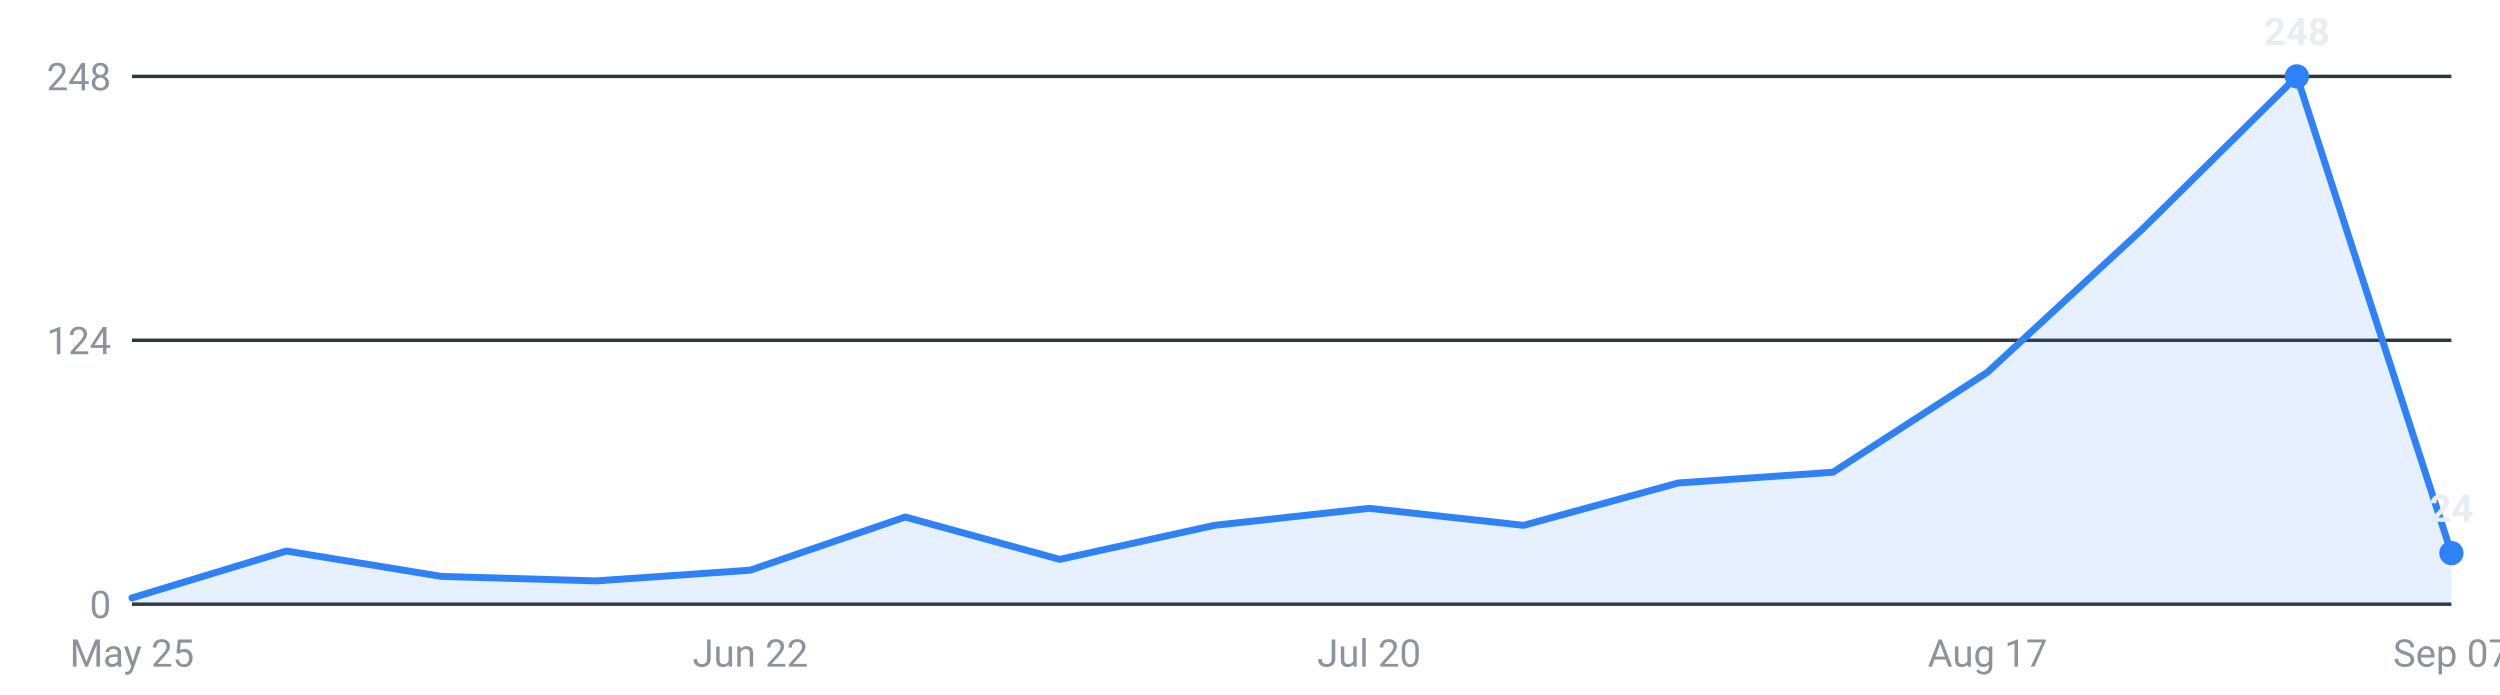
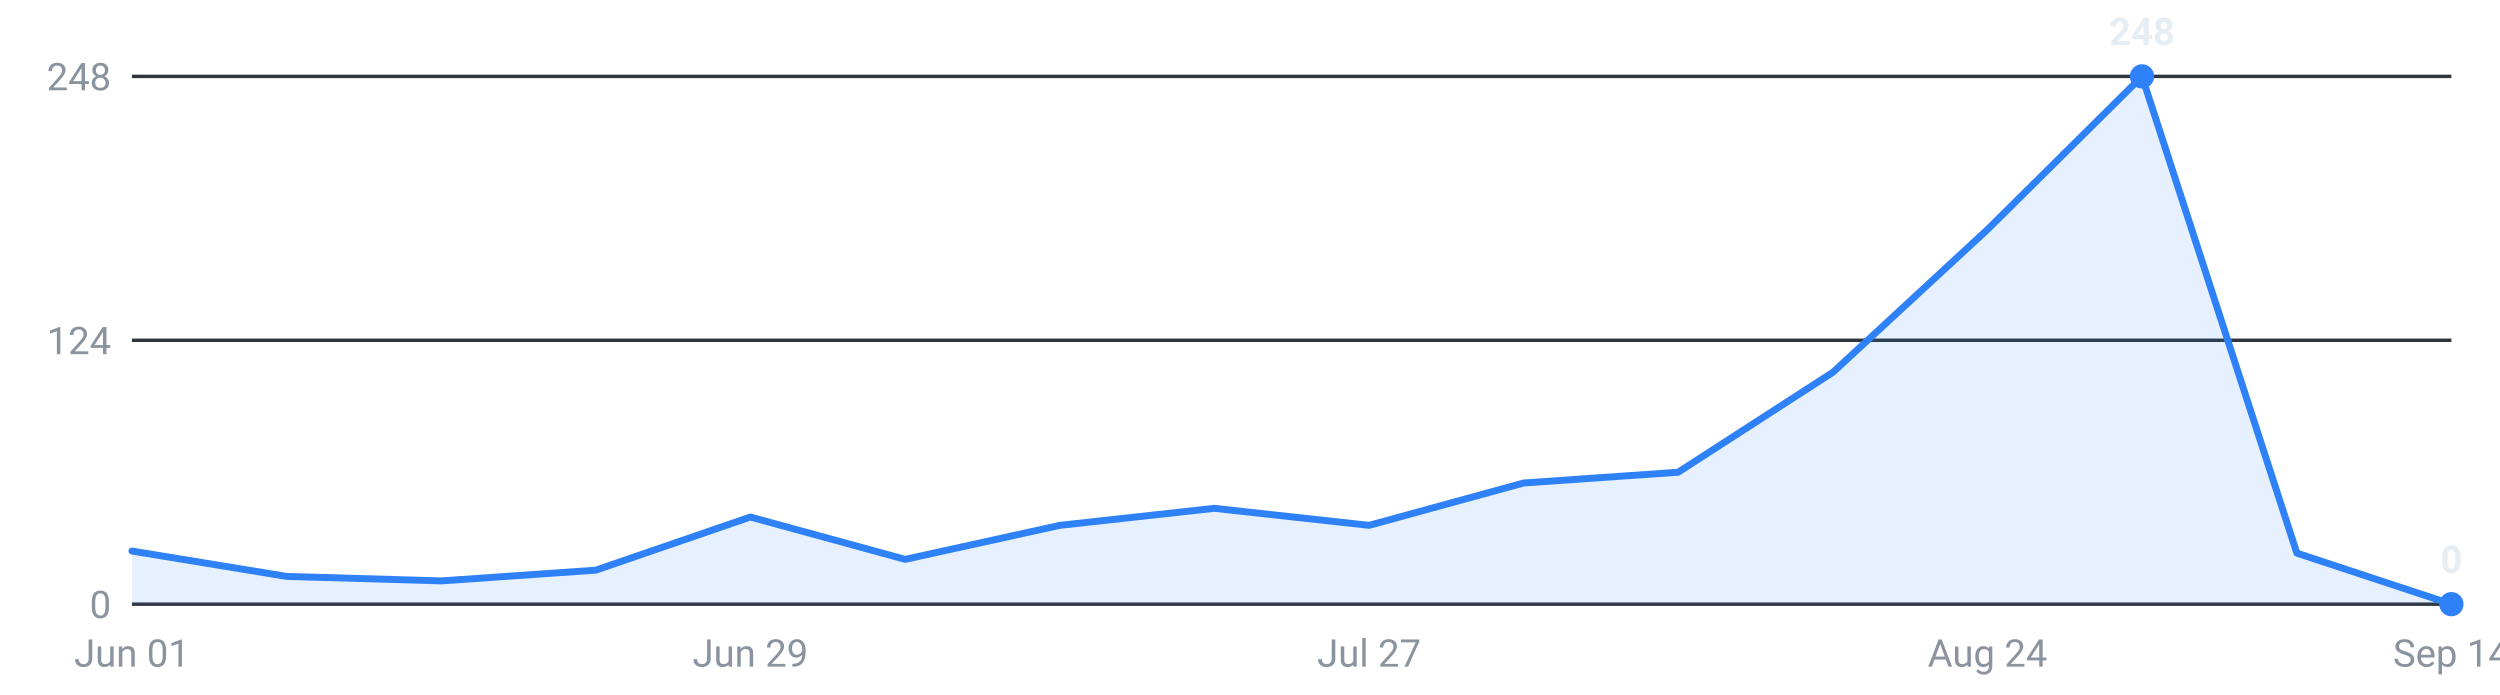
<svg xmlns="http://www.w3.org/2000/svg" viewBox="0 0 720 200" width="720" height="200" role="img" aria-label="Internships posted per week, last 16 weeks">
  <g font-family="-apple-system,Segoe UI,Roboto,sans-serif" font-size="11">
    <line x1="38" y1="174.0" x2="706" y2="174.0" stroke="#30363d" stroke-width="1" />
    <text x="32" y="178.0" text-anchor="end" fill="#8b949e">0</text>
    <line x1="38" y1="98.0" x2="706" y2="98.0" stroke="#30363d" stroke-width="1" />
    <text x="32" y="102.0" text-anchor="end" fill="#8b949e">124</text>
    <line x1="38" y1="22.0" x2="706" y2="22.0" stroke="#30363d" stroke-width="1" />
    <text x="32" y="26.0" text-anchor="end" fill="#8b949e">248</text>
-     <path d="M38.0,174 L38.0,172.2 L82.5,158.7 L127.1,166.0 L171.6,167.3 L216.1,164.2 L260.7,148.9 L305.2,161.1 L349.7,151.3 L394.3,146.4 L438.8,151.3 L483.3,139.1 L527.9,136.0 L572.4,107.2 L616.9,66.1 L661.5,22.0 L706.0,159.3 L706.0,174 Z" fill="#2f81f7" fill-opacity="0.12" />
-     <polyline points="38.0,172.2 82.5,158.7 127.1,166.0 171.6,167.3 216.1,164.2 260.7,148.9 305.2,161.1 349.7,151.3 394.3,146.4 438.8,151.3 483.3,139.1 527.9,136.0 572.4,107.2 616.9,66.1 661.5,22.0 706.0,159.3" fill="none" stroke="#2f81f7" stroke-width="2" stroke-linejoin="round" stroke-linecap="round" />
-     <circle cx="661.5" cy="22.0" r="3.5" fill="#2f81f7" />
-     <text x="661.5" y="13.0" text-anchor="middle" fill="#e6edf3" font-weight="600">248</text>
-     <circle cx="706.0" cy="159.3" r="3.5" fill="#2f81f7" />
-     <text x="706.0" y="150.3" text-anchor="middle" fill="#e6edf3" font-weight="600">24</text>
-     <text x="38.0" y="192" text-anchor="middle" fill="#8b949e">May 25</text>
-     <text x="216.1" y="192" text-anchor="middle" fill="#8b949e">Jun 22</text>
-     <text x="394.3" y="192" text-anchor="middle" fill="#8b949e">Jul 20</text>
-     <text x="572.4" y="192" text-anchor="middle" fill="#8b949e">Aug 17</text>
-     <text x="706.0" y="192" text-anchor="middle" fill="#8b949e">Sep 07</text>
+     <path d="M38.0,174 L38.0,158.7 L82.5,166.0 L127.1,167.3 L171.6,164.2 L216.1,148.9 L260.7,161.1 L305.2,151.3 L349.7,146.4 L394.3,151.3 L438.8,139.1 L483.3,136.0 L527.9,107.2 L572.4,66.1 L616.9,22.0 L661.5,159.3 L706.0,174.0 L706.0,174 Z" fill="#2f81f7" fill-opacity="0.12" />
+     <polyline points="38.0,158.7 82.5,166.0 127.1,167.3 171.6,164.2 216.1,148.9 260.7,161.1 305.2,151.3 349.7,146.4 394.3,151.3 438.8,139.1 483.3,136.0 527.9,107.2 572.4,66.1 616.9,22.0 661.5,159.3 706.0,174.0" fill="none" stroke="#2f81f7" stroke-width="2" stroke-linejoin="round" stroke-linecap="round" />
+     <circle cx="616.9" cy="22.0" r="3.5" fill="#2f81f7" />
+     <text x="616.9" y="13.0" text-anchor="middle" fill="#e6edf3" font-weight="600">248</text>
+     <circle cx="706.0" cy="174.0" r="3.5" fill="#2f81f7" />
+     <text x="706.0" y="165.0" text-anchor="middle" fill="#e6edf3" font-weight="600">0</text>
+     <text x="38.0" y="192" text-anchor="middle" fill="#8b949e">Jun 01</text>
+     <text x="216.1" y="192" text-anchor="middle" fill="#8b949e">Jun 29</text>
+     <text x="394.3" y="192" text-anchor="middle" fill="#8b949e">Jul 27</text>
+     <text x="572.4" y="192" text-anchor="middle" fill="#8b949e">Aug 24</text>
+     <text x="706.0" y="192" text-anchor="middle" fill="#8b949e">Sep 14</text>
  </g>
</svg>
